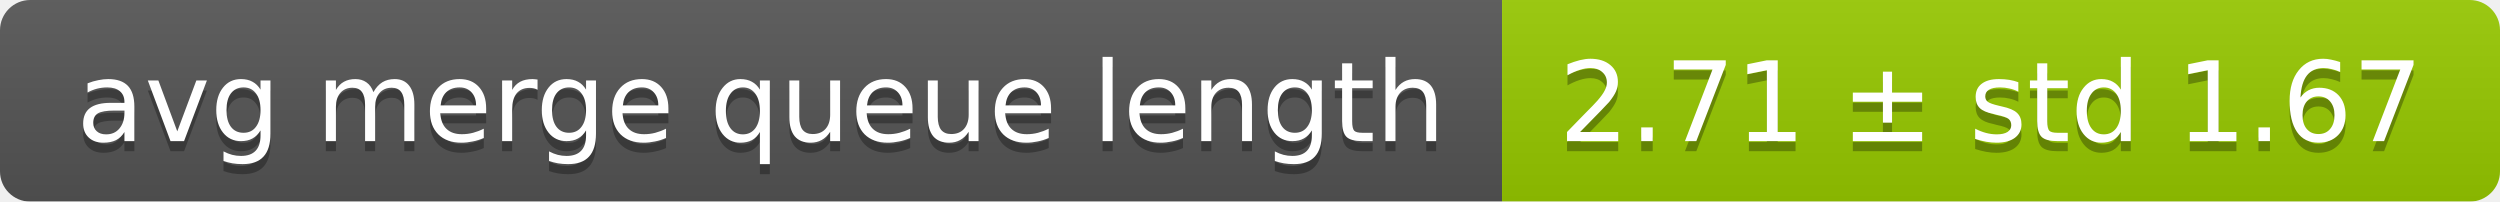
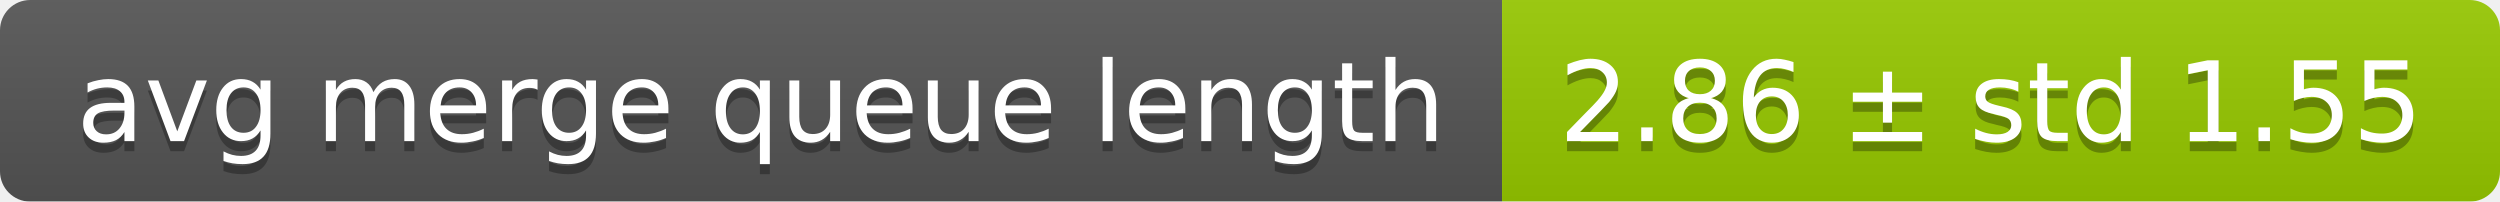
<svg xmlns="http://www.w3.org/2000/svg" width="248" height="20">
  <linearGradient id="smooth" x2="0" y2="100%">
    <stop offset="0" stop-color="#bbb" stop-opacity=".1" />
    <stop offset="1" stop-opacity=".1" />
  </linearGradient>
  <mask id="round">
    <rect width="248" height="20" rx="3" fill="#fff" />
  </mask>
  <g mask="url(#round)">
    <rect width="149" height="20" fill="#555" />
    <rect x="149" width="99" height="20" fill="#97ca00" />
    <rect width="248" height="20" fill="url(#smooth)" />
  </g>
  <g fill="#fff" text-anchor="middle" font-family="DejaVu Sans,Verdana,Geneva,sans-serif" font-size="11">
    <text x="75.5" y="15" fill="#010101" fill-opacity=".3">avg merge queue length</text>
    <text x="75.5" y="14">avg merge queue length</text>
-     <text x="197.5" y="15" fill="#010101" fill-opacity=".3">2.71 ± std 1.67</text>
-     <text x="197.5" y="14">2.71 ± std 1.67</text>
+     <text x="197.5" y="15" fill="#010101" fill-opacity=".3">2.86 ± std 1.55</text>
+     <text x="197.5" y="14">2.86 ± std 1.55</text>
  </g>
</svg>
